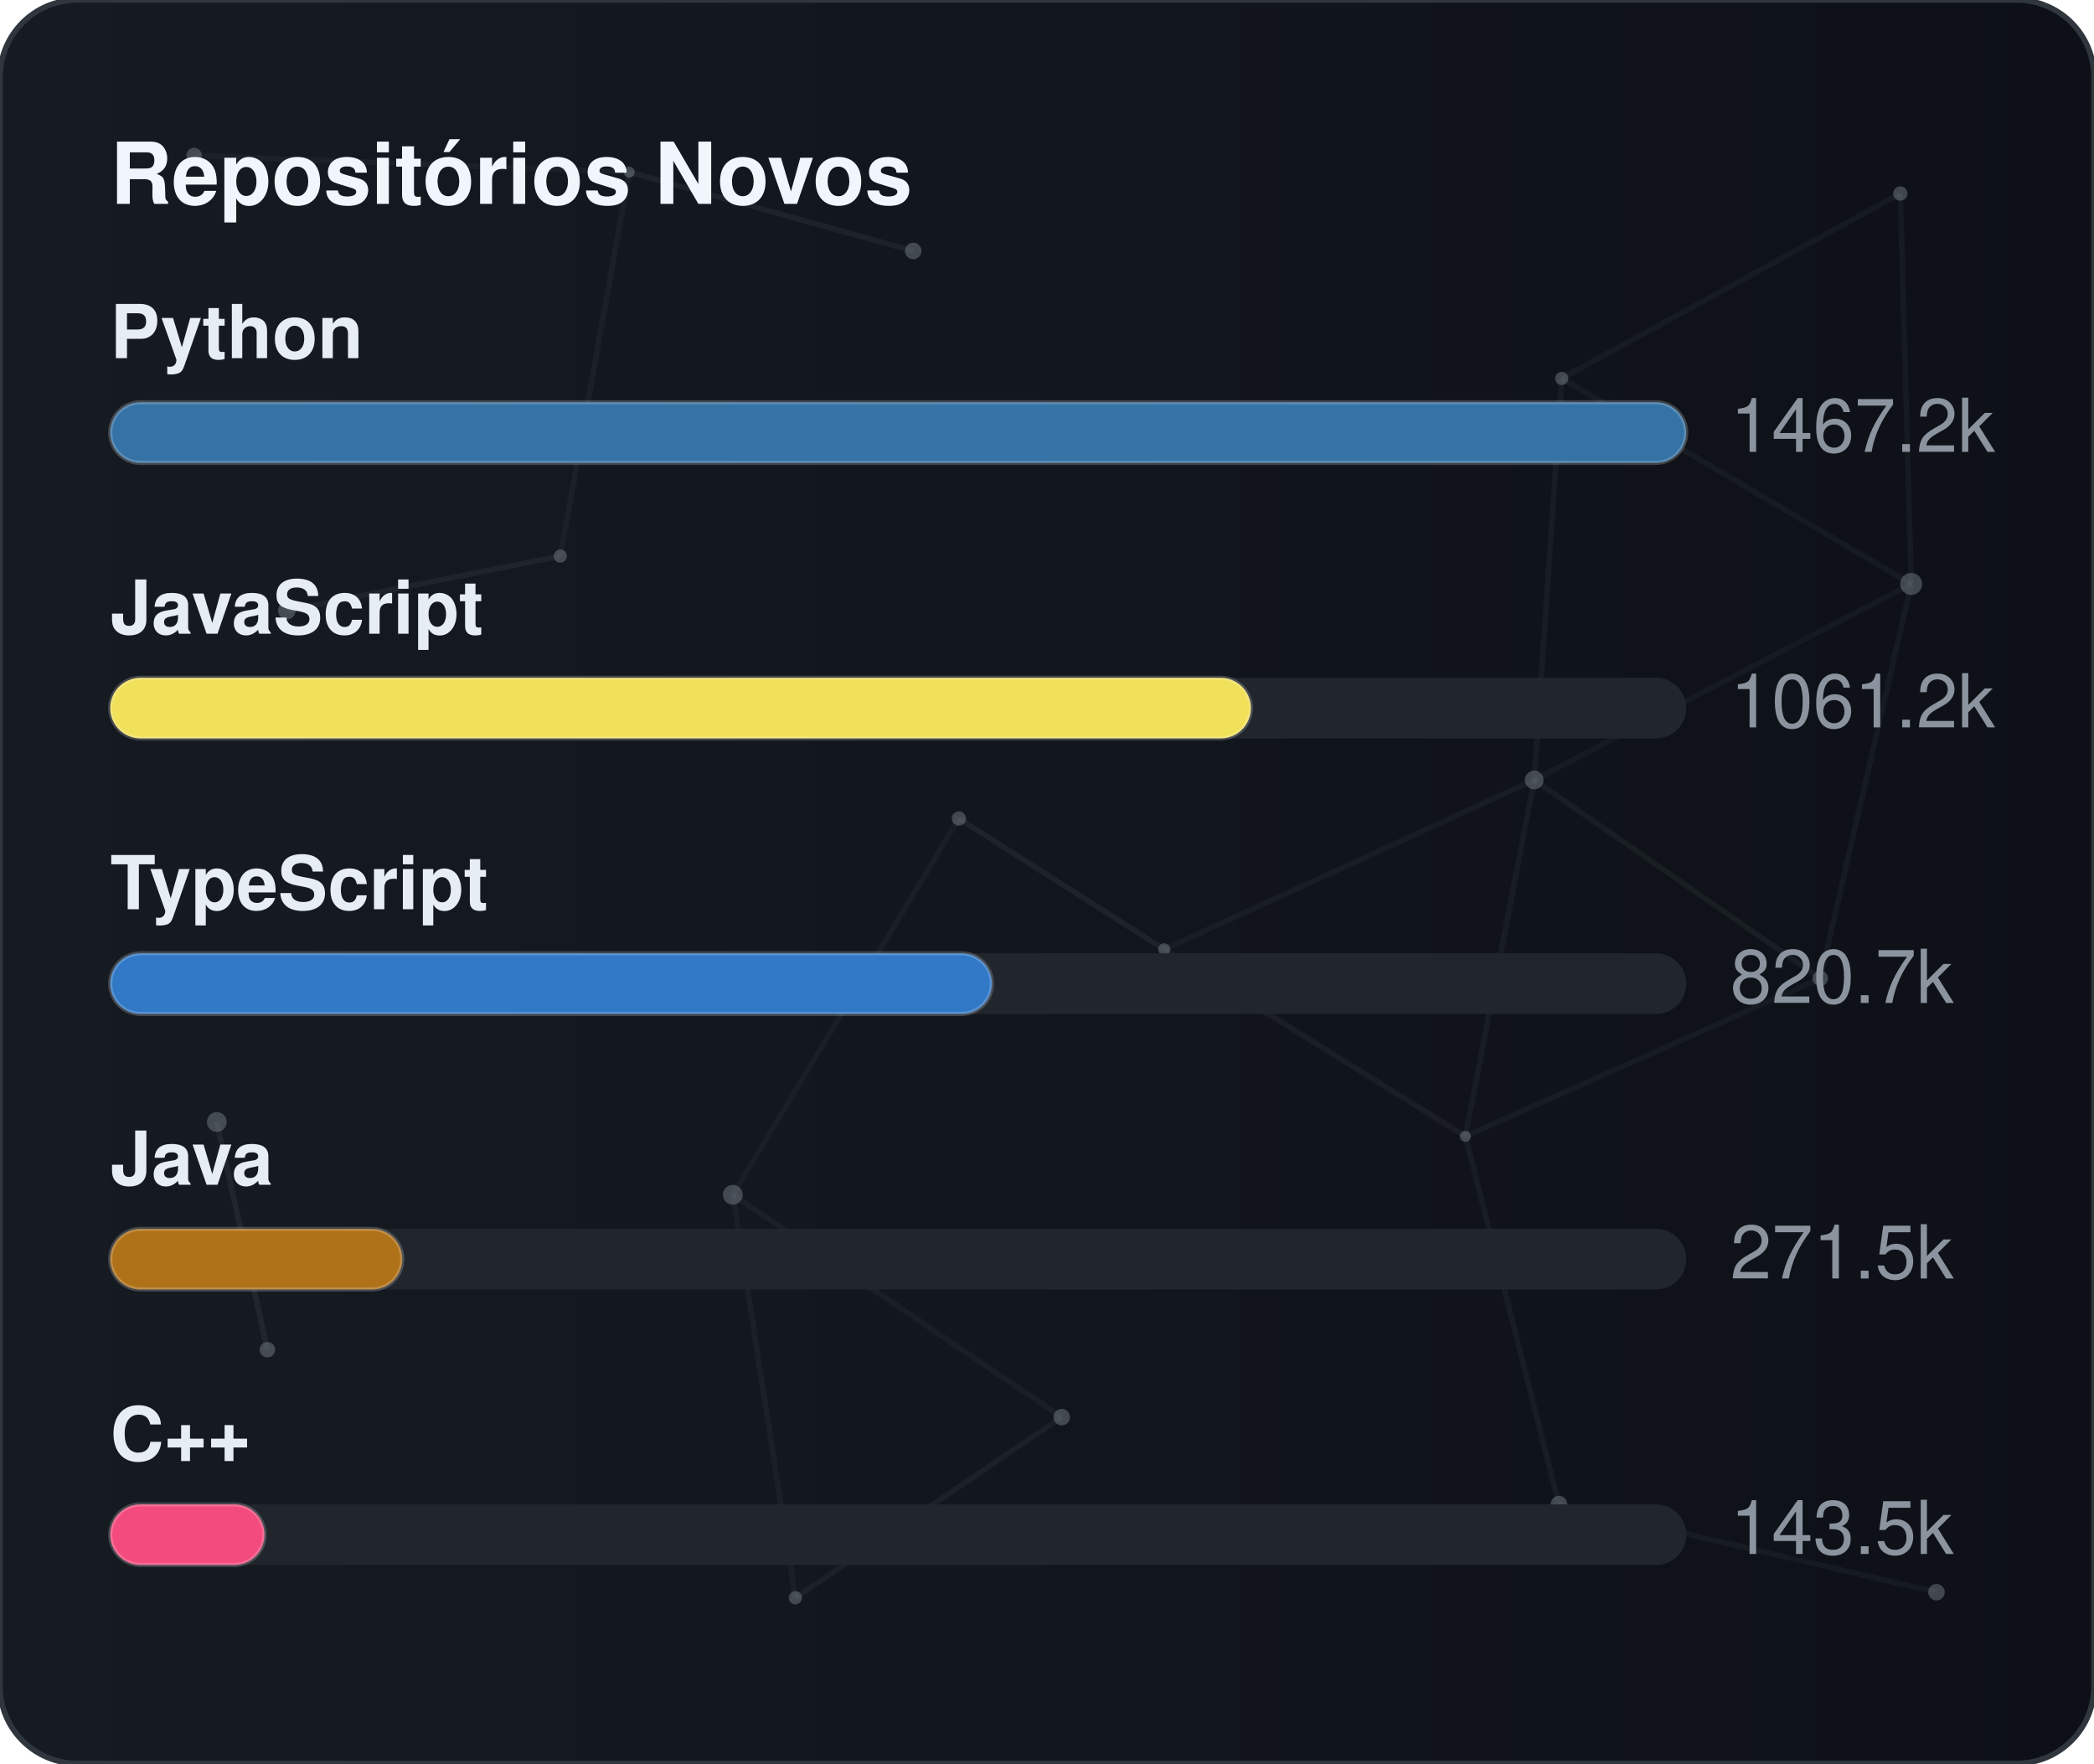
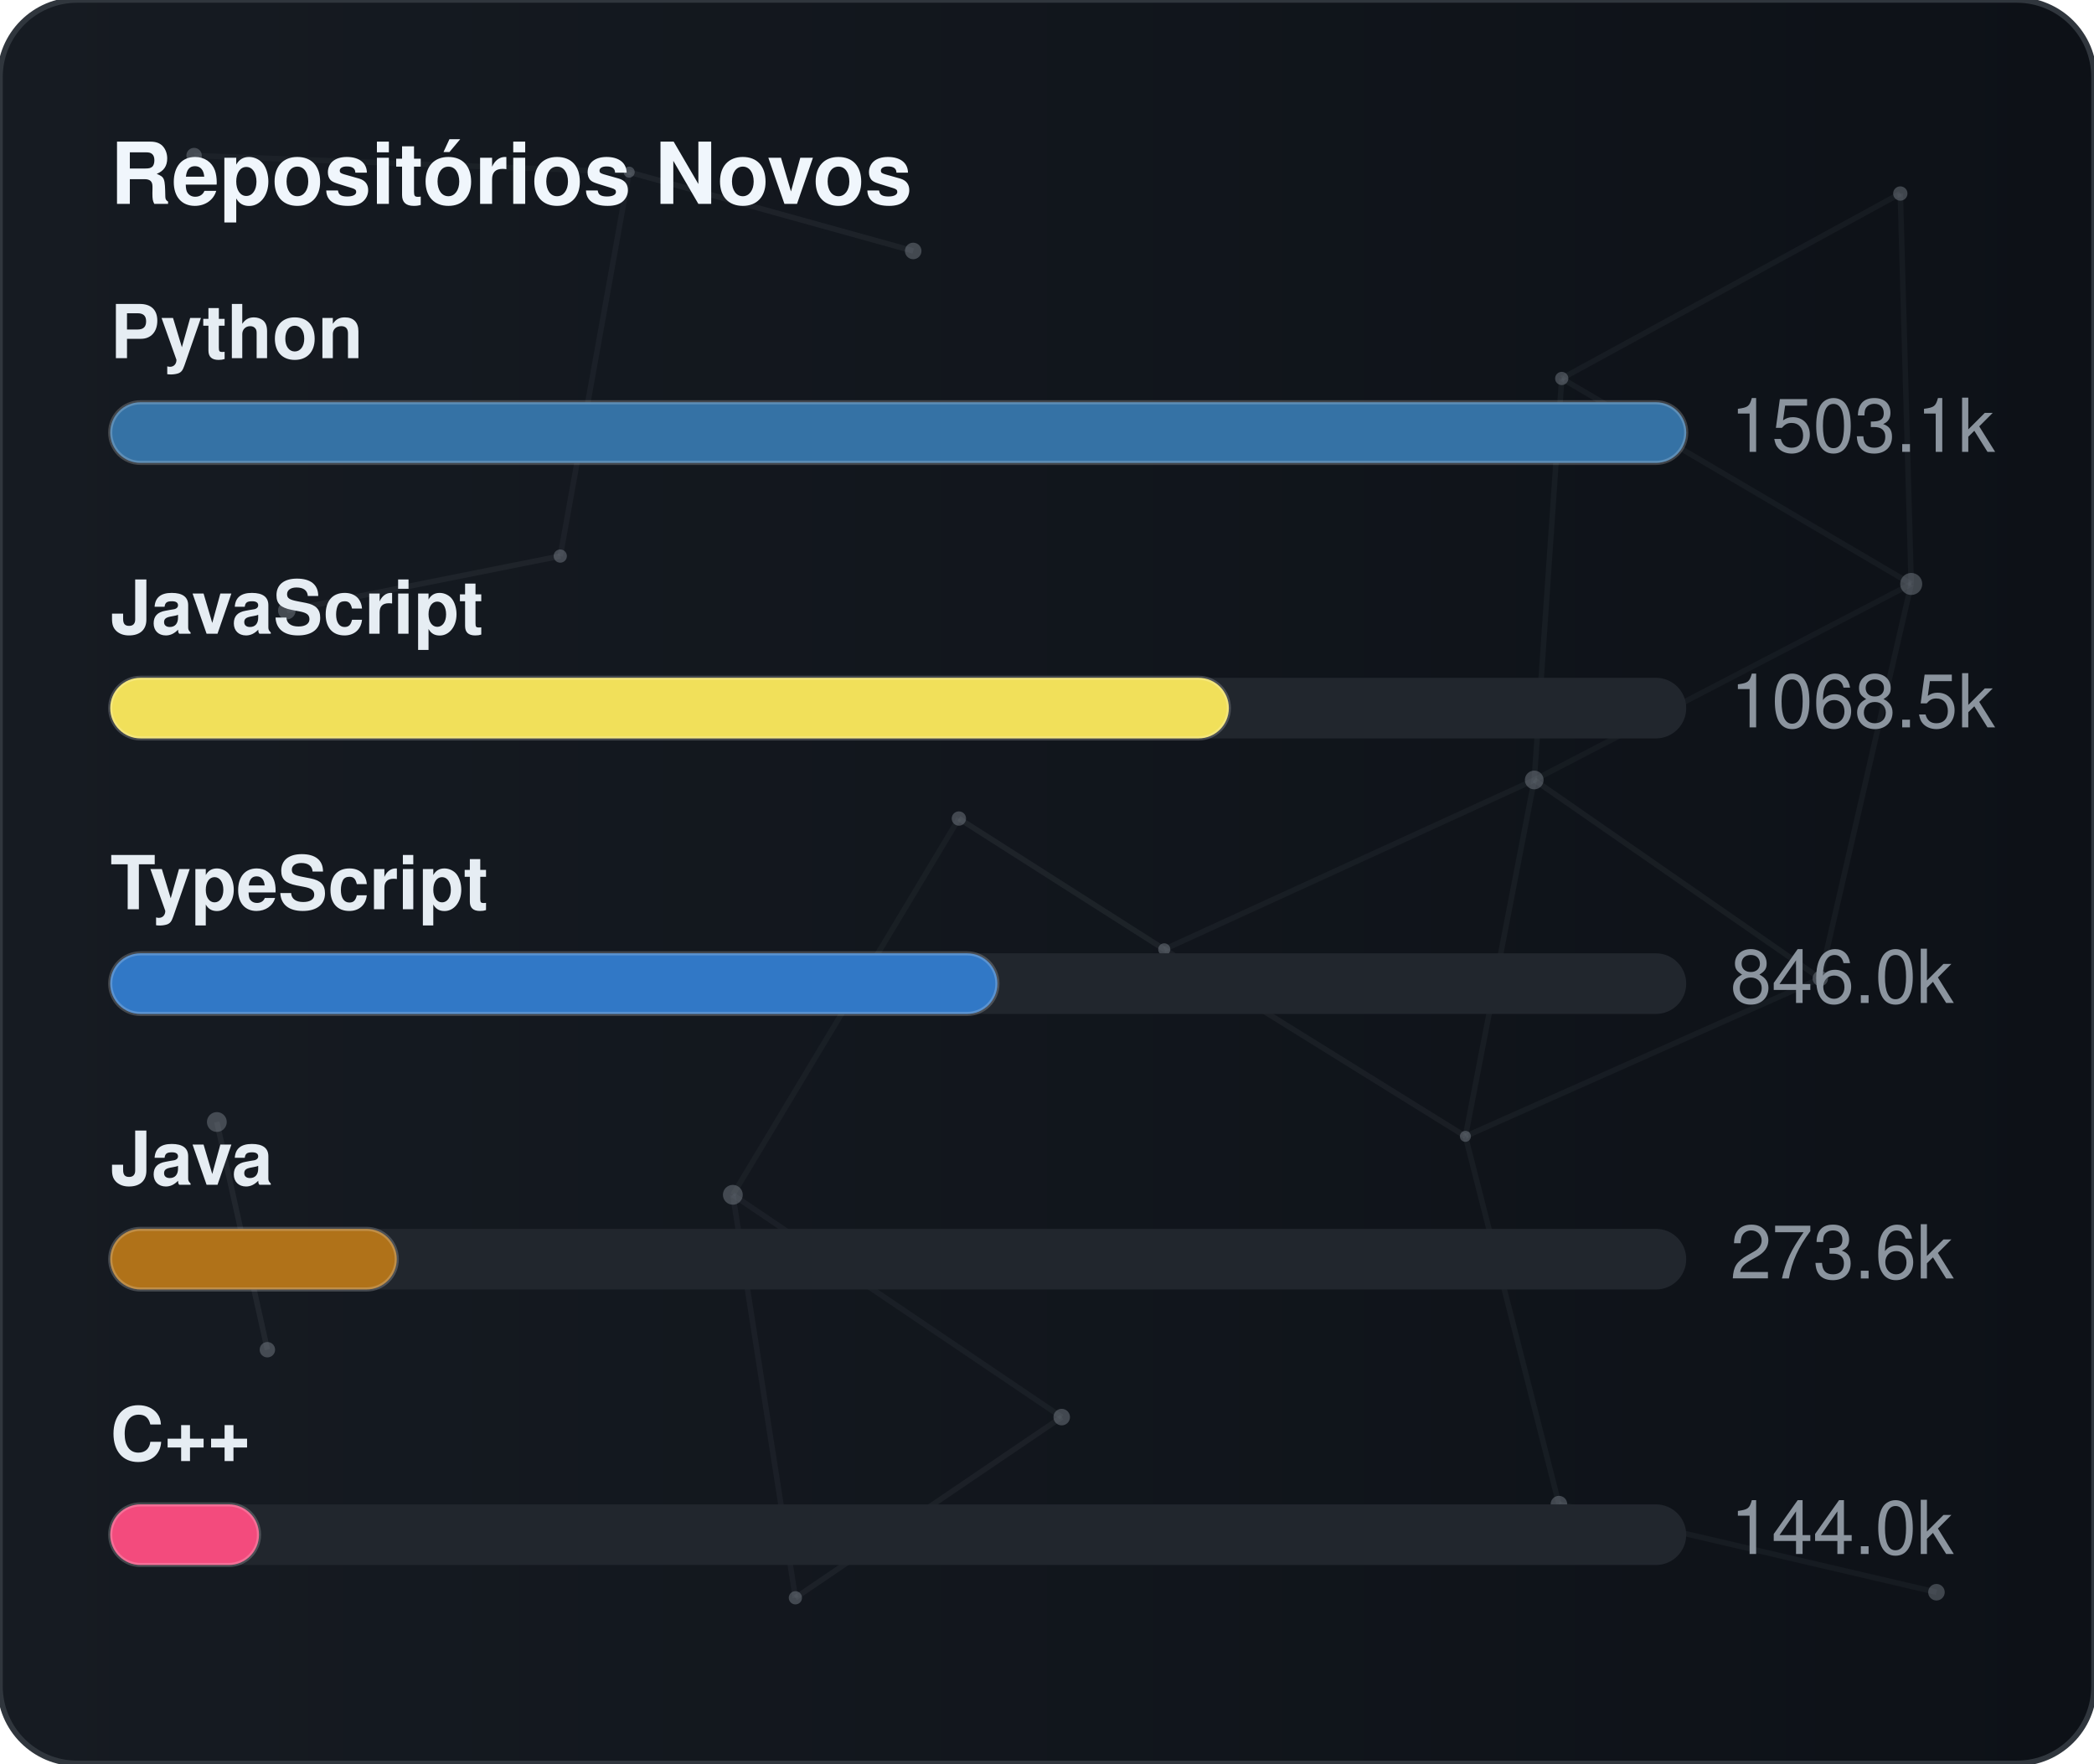
<svg xmlns="http://www.w3.org/2000/svg" width="380" height="320" viewBox="0 0 380 320" role="img" aria-label="Repositórios Novos">
  <defs>
    <linearGradient id="gradGithubNew" x1="0%" y1="0%" x2="100%" y2="0%">
      <stop offset="0%" stop-color="#161b22" />
      <stop offset="100%" stop-color="#0d1117" />
    </linearGradient>
    <clipPath id="cardClipgradGithubNew">
      <rect x="0" y="0" width="380" height="320" rx="14" />
    </clipPath>
  </defs>
  <style>
    text { font-family: -apple-system, BlinkMacSystemFont, "Segoe UI", Helvetica, Arial, sans-serif; font-size: 13.5px; }
    .card { fill: url(#gradGithubNew); stroke: #30363d; stroke-width: 1; }
    .title { fill: #f0f6fc; font-weight: 700; font-size: 15.5px; }
    .lbl { fill: #e6edf3; font-weight: 600; }
    .val { fill: #8b949e; }
    .track { fill: #21262d; }
    .bar { stroke: rgba(255,255,255,0.2); stroke-width: 0.75; }
  </style>
  <rect x="0" y="0" width="380" height="320" rx="14" class="card" />
  <g clip-path="url(#cardClipgradGithubNew)">
    <line x1="35.22" y1="28.23" x2="114.18" y2="31.24" stroke="#8b949e" stroke-width="1" opacity="0.06">
      <animate attributeName="x1" values="35.22;35.39;35.22" dur="9.6s" repeatCount="indefinite" />
      <animate attributeName="y1" values="28.23;26.86;28.23" dur="11.5s" repeatCount="indefinite" />
      <animate attributeName="x2" values="114.18;107.41;114.18" dur="10.9s" repeatCount="indefinite" />
      <animate attributeName="y2" values="31.24;28.12;31.24" dur="13.1s" repeatCount="indefinite" />
    </line>
    <line x1="114.18" y1="31.24" x2="165.72" y2="45.54" stroke="#8b949e" stroke-width="1" opacity="0.09">
      <animate attributeName="x1" values="114.18;107.41;114.18" dur="10.9s" repeatCount="indefinite" />
      <animate attributeName="y1" values="31.24;28.12;31.24" dur="13.1s" repeatCount="indefinite" />
      <animate attributeName="x2" values="165.72;156.65;165.72" dur="7.7s" repeatCount="indefinite" />
      <animate attributeName="y2" values="45.54;47.56;45.54" dur="9.2s" repeatCount="indefinite" />
    </line>
    <line x1="114.18" y1="31.24" x2="101.67" y2="100.91" stroke="#8b949e" stroke-width="1" opacity="0.07">
      <animate attributeName="x1" values="114.18;107.41;114.18" dur="10.9s" repeatCount="indefinite" />
      <animate attributeName="y1" values="31.24;28.12;31.24" dur="13.1s" repeatCount="indefinite" />
      <animate attributeName="x2" values="101.67;109.76;101.67" dur="6.4s" repeatCount="indefinite" />
      <animate attributeName="y2" values="100.91;94.52;100.91" dur="7.6s" repeatCount="indefinite" />
    </line>
    <line x1="283.41" y1="68.68" x2="344.85" y2="35.12" stroke="#8b949e" stroke-width="1" opacity="0.07">
      <animate attributeName="x1" values="283.41;282.83;283.41" dur="12.0s" repeatCount="indefinite" />
      <animate attributeName="y1" values="68.68;66.16;68.68" dur="14.4s" repeatCount="indefinite" />
      <animate attributeName="x2" values="344.85;343.1;344.85" dur="9.8s" repeatCount="indefinite" />
      <animate attributeName="y2" values="35.12;30.36;35.12" dur="11.8s" repeatCount="indefinite" />
    </line>
    <line x1="283.41" y1="68.68" x2="278.42" y2="141.54" stroke="#8b949e" stroke-width="1" opacity="0.07">
      <animate attributeName="x1" values="283.41;282.83;283.41" dur="12.0s" repeatCount="indefinite" />
      <animate attributeName="y1" values="68.68;66.16;68.68" dur="14.4s" repeatCount="indefinite" />
      <animate attributeName="x2" values="278.42;271.97;278.42" dur="6.3s" repeatCount="indefinite" />
      <animate attributeName="y2" values="141.54;140.88;141.54" dur="7.5s" repeatCount="indefinite" />
    </line>
    <line x1="283.41" y1="68.68" x2="346.83" y2="105.97" stroke="#8b949e" stroke-width="1" opacity="0.07">
      <animate attributeName="x1" values="283.41;282.83;283.41" dur="12.0s" repeatCount="indefinite" />
      <animate attributeName="y1" values="68.68;66.16;68.68" dur="14.4s" repeatCount="indefinite" />
      <animate attributeName="x2" values="346.83;354.74;346.83" dur="10.4s" repeatCount="indefinite" />
      <animate attributeName="y2" values="105.97;113.25;105.97" dur="12.5s" repeatCount="indefinite" />
    </line>
    <line x1="344.85" y1="35.12" x2="346.83" y2="105.97" stroke="#8b949e" stroke-width="1" opacity="0.07">
      <animate attributeName="x1" values="344.85;343.1;344.85" dur="9.8s" repeatCount="indefinite" />
      <animate attributeName="y1" values="35.12;30.36;35.12" dur="11.8s" repeatCount="indefinite" />
      <animate attributeName="x2" values="346.83;354.74;346.83" dur="10.4s" repeatCount="indefinite" />
      <animate attributeName="y2" values="105.97;113.25;105.97" dur="12.5s" repeatCount="indefinite" />
    </line>
    <line x1="52.05" y1="110.8" x2="101.67" y2="100.91" stroke="#8b949e" stroke-width="1" opacity="0.09">
      <animate attributeName="x1" values="52.05;49.17;52.05" dur="7.9s" repeatCount="indefinite" />
      <animate attributeName="y1" values="110.8;114.75;110.8" dur="9.5s" repeatCount="indefinite" />
      <animate attributeName="x2" values="101.67;109.76;101.67" dur="6.4s" repeatCount="indefinite" />
      <animate attributeName="y2" values="100.91;94.52;100.91" dur="7.6s" repeatCount="indefinite" />
    </line>
    <line x1="174.01" y1="148.54" x2="132.99" y2="216.82" stroke="#8b949e" stroke-width="1" opacity="0.06">
      <animate attributeName="x1" values="174.01;179.31;174.01" dur="7.4s" repeatCount="indefinite" />
      <animate attributeName="y1" values="148.54;150.39;148.54" dur="8.9s" repeatCount="indefinite" />
      <animate attributeName="x2" values="132.99;131.19;132.99" dur="9.7s" repeatCount="indefinite" />
      <animate attributeName="y2" values="216.82;223.91;216.82" dur="11.7s" repeatCount="indefinite" />
    </line>
    <line x1="174.01" y1="148.54" x2="211.28" y2="172.28" stroke="#8b949e" stroke-width="1" opacity="0.10">
      <animate attributeName="x1" values="174.01;179.31;174.01" dur="7.4s" repeatCount="indefinite" />
      <animate attributeName="y1" values="148.54;150.39;148.54" dur="8.9s" repeatCount="indefinite" />
      <animate attributeName="x2" values="211.28;207.15;211.28" dur="8.7s" repeatCount="indefinite" />
      <animate attributeName="y2" values="172.28;167.34;172.28" dur="10.4s" repeatCount="indefinite" />
    </line>
    <line x1="278.42" y1="141.54" x2="346.83" y2="105.97" stroke="#8b949e" stroke-width="1" opacity="0.06">
      <animate attributeName="x1" values="278.42;271.97;278.42" dur="6.3s" repeatCount="indefinite" />
      <animate attributeName="y1" values="141.54;140.88;141.54" dur="7.5s" repeatCount="indefinite" />
      <animate attributeName="x2" values="346.83;354.74;346.83" dur="10.4s" repeatCount="indefinite" />
      <animate attributeName="y2" values="105.97;113.25;105.97" dur="12.5s" repeatCount="indefinite" />
    </line>
    <line x1="278.42" y1="141.54" x2="211.28" y2="172.28" stroke="#8b949e" stroke-width="1" opacity="0.07">
      <animate attributeName="x1" values="278.42;271.97;278.42" dur="6.3s" repeatCount="indefinite" />
      <animate attributeName="y1" values="141.54;140.88;141.54" dur="7.5s" repeatCount="indefinite" />
      <animate attributeName="x2" values="211.28;207.15;211.28" dur="8.7s" repeatCount="indefinite" />
      <animate attributeName="y2" values="172.28;167.34;172.28" dur="10.4s" repeatCount="indefinite" />
    </line>
    <line x1="278.42" y1="141.54" x2="265.93" y2="206.21" stroke="#8b949e" stroke-width="1" opacity="0.07">
      <animate attributeName="x1" values="278.42;271.97;278.42" dur="6.3s" repeatCount="indefinite" />
      <animate attributeName="y1" values="141.54;140.88;141.54" dur="7.5s" repeatCount="indefinite" />
      <animate attributeName="x2" values="265.93;263.56;265.93" dur="8.0s" repeatCount="indefinite" />
      <animate attributeName="y2" values="206.21;213.6;206.21" dur="9.6s" repeatCount="indefinite" />
    </line>
    <line x1="278.42" y1="141.54" x2="330.33" y2="177.56" stroke="#8b949e" stroke-width="1" opacity="0.08">
      <animate attributeName="x1" values="278.42;271.97;278.42" dur="6.3s" repeatCount="indefinite" />
      <animate attributeName="y1" values="141.54;140.88;141.54" dur="7.5s" repeatCount="indefinite" />
      <animate attributeName="x2" values="330.33;321.23;330.33" dur="10.7s" repeatCount="indefinite" />
      <animate attributeName="y2" values="177.56;172.27;177.56" dur="12.8s" repeatCount="indefinite" />
    </line>
    <line x1="346.83" y1="105.97" x2="330.33" y2="177.56" stroke="#8b949e" stroke-width="1" opacity="0.07">
      <animate attributeName="x1" values="346.83;354.74;346.83" dur="10.4s" repeatCount="indefinite" />
      <animate attributeName="y1" values="105.97;113.25;105.97" dur="12.5s" repeatCount="indefinite" />
      <animate attributeName="x2" values="330.33;321.23;330.33" dur="10.7s" repeatCount="indefinite" />
      <animate attributeName="y2" values="177.56;172.27;177.56" dur="12.8s" repeatCount="indefinite" />
    </line>
    <line x1="39.35" y1="203.61" x2="48.52" y2="244.93" stroke="#8b949e" stroke-width="1" opacity="0.10">
      <animate attributeName="x1" values="39.35;29.72;39.35" dur="11.8s" repeatCount="indefinite" />
      <animate attributeName="y1" values="203.61;200.24;203.61" dur="14.2s" repeatCount="indefinite" />
      <animate attributeName="x2" values="48.52;44.33;48.52" dur="11.9s" repeatCount="indefinite" />
      <animate attributeName="y2" values="244.93;238.49;244.93" dur="14.3s" repeatCount="indefinite" />
    </line>
    <line x1="132.99" y1="216.82" x2="144.34" y2="289.95" stroke="#8b949e" stroke-width="1" opacity="0.07">
      <animate attributeName="x1" values="132.99;131.19;132.99" dur="9.7s" repeatCount="indefinite" />
      <animate attributeName="y1" values="216.82;223.91;216.82" dur="11.7s" repeatCount="indefinite" />
      <animate attributeName="x2" values="144.34;138.5;144.34" dur="6.3s" repeatCount="indefinite" />
      <animate attributeName="y2" values="289.95;282.9;289.95" dur="7.6s" repeatCount="indefinite" />
    </line>
    <line x1="132.99" y1="216.82" x2="192.67" y2="257.16" stroke="#8b949e" stroke-width="1" opacity="0.07">
      <animate attributeName="x1" values="132.99;131.19;132.99" dur="9.7s" repeatCount="indefinite" />
      <animate attributeName="y1" values="216.82;223.91;216.82" dur="11.7s" repeatCount="indefinite" />
      <animate attributeName="x2" values="192.67;196.2;192.67" dur="6.2s" repeatCount="indefinite" />
      <animate attributeName="y2" values="257.16;251.56;257.16" dur="7.5s" repeatCount="indefinite" />
    </line>
    <line x1="211.28" y1="172.28" x2="265.93" y2="206.21" stroke="#8b949e" stroke-width="1" opacity="0.08">
      <animate attributeName="x1" values="211.28;207.15;211.28" dur="8.7s" repeatCount="indefinite" />
      <animate attributeName="y1" values="172.28;167.34;172.28" dur="10.4s" repeatCount="indefinite" />
      <animate attributeName="x2" values="265.93;263.56;265.93" dur="8.0s" repeatCount="indefinite" />
      <animate attributeName="y2" values="206.21;213.6;206.21" dur="9.6s" repeatCount="indefinite" />
    </line>
    <line x1="265.93" y1="206.21" x2="330.33" y2="177.56" stroke="#8b949e" stroke-width="1" opacity="0.07">
      <animate attributeName="x1" values="265.93;263.56;265.93" dur="8.0s" repeatCount="indefinite" />
      <animate attributeName="y1" values="206.21;213.6;206.21" dur="9.6s" repeatCount="indefinite" />
      <animate attributeName="x2" values="330.33;321.23;330.33" dur="10.7s" repeatCount="indefinite" />
      <animate attributeName="y2" values="177.56;172.27;177.56" dur="12.8s" repeatCount="indefinite" />
    </line>
    <line x1="265.93" y1="206.21" x2="282.9" y2="272.95" stroke="#8b949e" stroke-width="1" opacity="0.07">
      <animate attributeName="x1" values="265.93;263.56;265.93" dur="8.0s" repeatCount="indefinite" />
      <animate attributeName="y1" values="206.21;213.6;206.21" dur="9.6s" repeatCount="indefinite" />
      <animate attributeName="x2" values="282.9;277.88;282.9" dur="6.7s" repeatCount="indefinite" />
      <animate attributeName="y2" values="272.95;280.91;272.95" dur="8.1s" repeatCount="indefinite" />
    </line>
    <line x1="144.34" y1="289.95" x2="192.67" y2="257.16" stroke="#8b949e" stroke-width="1" opacity="0.08">
      <animate attributeName="x1" values="144.34;138.5;144.34" dur="6.3s" repeatCount="indefinite" />
      <animate attributeName="y1" values="289.95;282.9;289.95" dur="7.6s" repeatCount="indefinite" />
      <animate attributeName="x2" values="192.67;196.2;192.67" dur="6.2s" repeatCount="indefinite" />
      <animate attributeName="y2" values="257.16;251.56;257.16" dur="7.5s" repeatCount="indefinite" />
    </line>
    <line x1="282.9" y1="272.95" x2="351.41" y2="288.94" stroke="#8b949e" stroke-width="1" opacity="0.07">
      <animate attributeName="x1" values="282.9;277.88;282.9" dur="6.7s" repeatCount="indefinite" />
      <animate attributeName="y1" values="272.95;280.91;272.95" dur="8.1s" repeatCount="indefinite" />
      <animate attributeName="x2" values="351.41;356.89;351.41" dur="11.9s" repeatCount="indefinite" />
      <animate attributeName="y2" values="288.94;287.49;288.94" dur="14.3s" repeatCount="indefinite" />
    </line>
    <circle cx="35.22" cy="28.23" r="1.4" fill="#8b949e" opacity="0.40">
      <animate attributeName="cx" values="35.22;35.39;35.22" dur="9.6s" repeatCount="indefinite" />
      <animate attributeName="cy" values="28.23;26.86;28.23" dur="11.5s" repeatCount="indefinite" />
    </circle>
    <circle cx="114.18" cy="31.24" r="1.0" fill="#8b949e" opacity="0.40">
      <animate attributeName="cx" values="114.18;107.41;114.18" dur="10.9s" repeatCount="indefinite" />
      <animate attributeName="cy" values="31.24;28.12;31.24" dur="13.1s" repeatCount="indefinite" />
    </circle>
    <circle cx="165.72" cy="45.54" r="1.5" fill="#8b949e" opacity="0.40">
      <animate attributeName="cx" values="165.72;156.65;165.72" dur="7.7s" repeatCount="indefinite" />
      <animate attributeName="cy" values="45.54;47.56;45.54" dur="9.2s" repeatCount="indefinite" />
    </circle>
    <circle cx="283.41" cy="68.68" r="1.2" fill="#8b949e" opacity="0.40">
      <animate attributeName="cx" values="283.41;282.83;283.41" dur="12.0s" repeatCount="indefinite" />
      <animate attributeName="cy" values="68.68;66.16;68.68" dur="14.4s" repeatCount="indefinite" />
    </circle>
    <circle cx="344.85" cy="35.12" r="1.3" fill="#8b949e" opacity="0.40">
      <animate attributeName="cx" values="344.85;343.1;344.85" dur="9.8s" repeatCount="indefinite" />
      <animate attributeName="cy" values="35.12;30.36;35.12" dur="11.8s" repeatCount="indefinite" />
    </circle>
    <circle cx="52.05" cy="110.8" r="1.6" fill="#8b949e" opacity="0.40">
      <animate attributeName="cx" values="52.05;49.17;52.05" dur="7.9s" repeatCount="indefinite" />
      <animate attributeName="cy" values="110.8;114.75;110.8" dur="9.5s" repeatCount="indefinite" />
    </circle>
    <circle cx="101.67" cy="100.91" r="1.2" fill="#8b949e" opacity="0.40">
      <animate attributeName="cx" values="101.67;109.76;101.67" dur="6.4s" repeatCount="indefinite" />
      <animate attributeName="cy" values="100.91;94.52;100.91" dur="7.6s" repeatCount="indefinite" />
    </circle>
    <circle cx="174.01" cy="148.54" r="1.3" fill="#8b949e" opacity="0.40">
      <animate attributeName="cx" values="174.01;179.31;174.01" dur="7.4s" repeatCount="indefinite" />
      <animate attributeName="cy" values="148.54;150.39;148.54" dur="8.9s" repeatCount="indefinite" />
    </circle>
    <circle cx="278.42" cy="141.54" r="1.7" fill="#8b949e" opacity="0.40">
      <animate attributeName="cx" values="278.42;271.97;278.42" dur="6.3s" repeatCount="indefinite" />
      <animate attributeName="cy" values="141.54;140.88;141.54" dur="7.5s" repeatCount="indefinite" />
    </circle>
    <circle cx="346.83" cy="105.97" r="2.0" fill="#8b949e" opacity="0.40">
      <animate attributeName="cx" values="346.83;354.74;346.83" dur="10.4s" repeatCount="indefinite" />
      <animate attributeName="cy" values="105.97;113.25;105.97" dur="12.5s" repeatCount="indefinite" />
    </circle>
    <circle cx="39.35" cy="203.61" r="1.8" fill="#8b949e" opacity="0.40">
      <animate attributeName="cx" values="39.35;29.72;39.35" dur="11.8s" repeatCount="indefinite" />
      <animate attributeName="cy" values="203.61;200.24;203.61" dur="14.2s" repeatCount="indefinite" />
    </circle>
    <circle cx="132.99" cy="216.82" r="1.8" fill="#8b949e" opacity="0.40">
      <animate attributeName="cx" values="132.99;131.19;132.99" dur="9.7s" repeatCount="indefinite" />
      <animate attributeName="cy" values="216.82;223.91;216.82" dur="11.7s" repeatCount="indefinite" />
    </circle>
    <circle cx="211.28" cy="172.28" r="1.1" fill="#8b949e" opacity="0.40">
      <animate attributeName="cx" values="211.28;207.15;211.28" dur="8.7s" repeatCount="indefinite" />
      <animate attributeName="cy" values="172.28;167.34;172.28" dur="10.4s" repeatCount="indefinite" />
    </circle>
    <circle cx="265.93" cy="206.21" r="1.0" fill="#8b949e" opacity="0.40">
      <animate attributeName="cx" values="265.93;263.56;265.93" dur="8.0s" repeatCount="indefinite" />
      <animate attributeName="cy" values="206.21;213.6;206.21" dur="9.6s" repeatCount="indefinite" />
    </circle>
    <circle cx="330.33" cy="177.56" r="1.4" fill="#8b949e" opacity="0.40">
      <animate attributeName="cx" values="330.33;321.23;330.33" dur="10.7s" repeatCount="indefinite" />
      <animate attributeName="cy" values="177.56;172.27;177.56" dur="12.8s" repeatCount="indefinite" />
    </circle>
    <circle cx="48.52" cy="244.93" r="1.4" fill="#8b949e" opacity="0.40">
      <animate attributeName="cx" values="48.52;44.33;48.52" dur="11.9s" repeatCount="indefinite" />
      <animate attributeName="cy" values="244.93;238.49;244.93" dur="14.3s" repeatCount="indefinite" />
    </circle>
    <circle cx="144.34" cy="289.95" r="1.2" fill="#8b949e" opacity="0.40">
      <animate attributeName="cx" values="144.34;138.5;144.34" dur="6.3s" repeatCount="indefinite" />
      <animate attributeName="cy" values="289.95;282.9;289.95" dur="7.6s" repeatCount="indefinite" />
    </circle>
    <circle cx="192.67" cy="257.16" r="1.5" fill="#8b949e" opacity="0.40">
      <animate attributeName="cx" values="192.67;196.2;192.67" dur="6.2s" repeatCount="indefinite" />
      <animate attributeName="cy" values="257.16;251.56;257.16" dur="7.5s" repeatCount="indefinite" />
    </circle>
    <circle cx="282.9" cy="272.95" r="1.5" fill="#8b949e" opacity="0.40">
      <animate attributeName="cx" values="282.9;277.88;282.9" dur="6.7s" repeatCount="indefinite" />
      <animate attributeName="cy" values="272.95;280.91;272.95" dur="8.1s" repeatCount="indefinite" />
    </circle>
    <circle cx="351.41" cy="288.94" r="1.5" fill="#8b949e" opacity="0.40">
      <animate attributeName="cx" values="351.41;356.89;351.41" dur="11.9s" repeatCount="indefinite" />
      <animate attributeName="cy" values="288.94;287.49;288.94" dur="14.3s" repeatCount="indefinite" />
    </circle>
  </g>
  <text x="20" y="37" class="title">Repositórios Novos</text>
  <text x="20" y="65" class="lbl">Python</text>
  <rect x="20" y="73" width="286" height="11" rx="5.5" class="track" />
  <rect x="20" y="73" width="286" height="11" rx="5.5" fill="#3572A5" class="bar" />
-   <text x="314" y="82" class="val">1467.2k</text>
+   <text x="314" y="82" class="val">1503.1k</text>
  <text x="20" y="115" class="lbl">JavaScript</text>
  <rect x="20" y="123" width="286" height="11" rx="5.5" class="track" />
-   <rect x="20" y="123" width="207" height="11" rx="5.5" fill="#f1e05a" class="bar" />
-   <text x="314" y="132" class="val">1061.2k</text>
+   <rect x="20" y="123" width="203" height="11" rx="5.5" fill="#f1e05a" class="bar" />
+   <text x="314" y="132" class="val">1068.5k</text>
  <text x="20" y="165" class="lbl">TypeScript</text>
  <rect x="20" y="173" width="286" height="11" rx="5.5" class="track" />
-   <rect x="20" y="173" width="160" height="11" rx="5.5" fill="#3178c6" class="bar" />
-   <text x="314" y="182" class="val">820.7k</text>
+   <rect x="20" y="173" width="161" height="11" rx="5.5" fill="#3178c6" class="bar" />
+   <text x="314" y="182" class="val">846.0k</text>
  <text x="20" y="215" class="lbl">Java</text>
  <rect x="20" y="223" width="286" height="11" rx="5.5" class="track" />
-   <rect x="20" y="223" width="53" height="11" rx="5.5" fill="#b07219" class="bar" />
-   <text x="314" y="232" class="val">271.5k</text>
+   <rect x="20" y="223" width="52" height="11" rx="5.5" fill="#b07219" class="bar" />
+   <text x="314" y="232" class="val">273.6k</text>
  <text x="20" y="265" class="lbl">C++</text>
  <rect x="20" y="273" width="286" height="11" rx="5.5" class="track" />
-   <rect x="20" y="273" width="28" height="11" rx="5.5" fill="#f34b7d" class="bar" />
-   <text x="314" y="282" class="val">143.5k</text>
+   <rect x="20" y="273" width="27" height="11" rx="5.5" fill="#f34b7d" class="bar" />
+   <text x="314" y="282" class="val">144.0k</text>
</svg>
